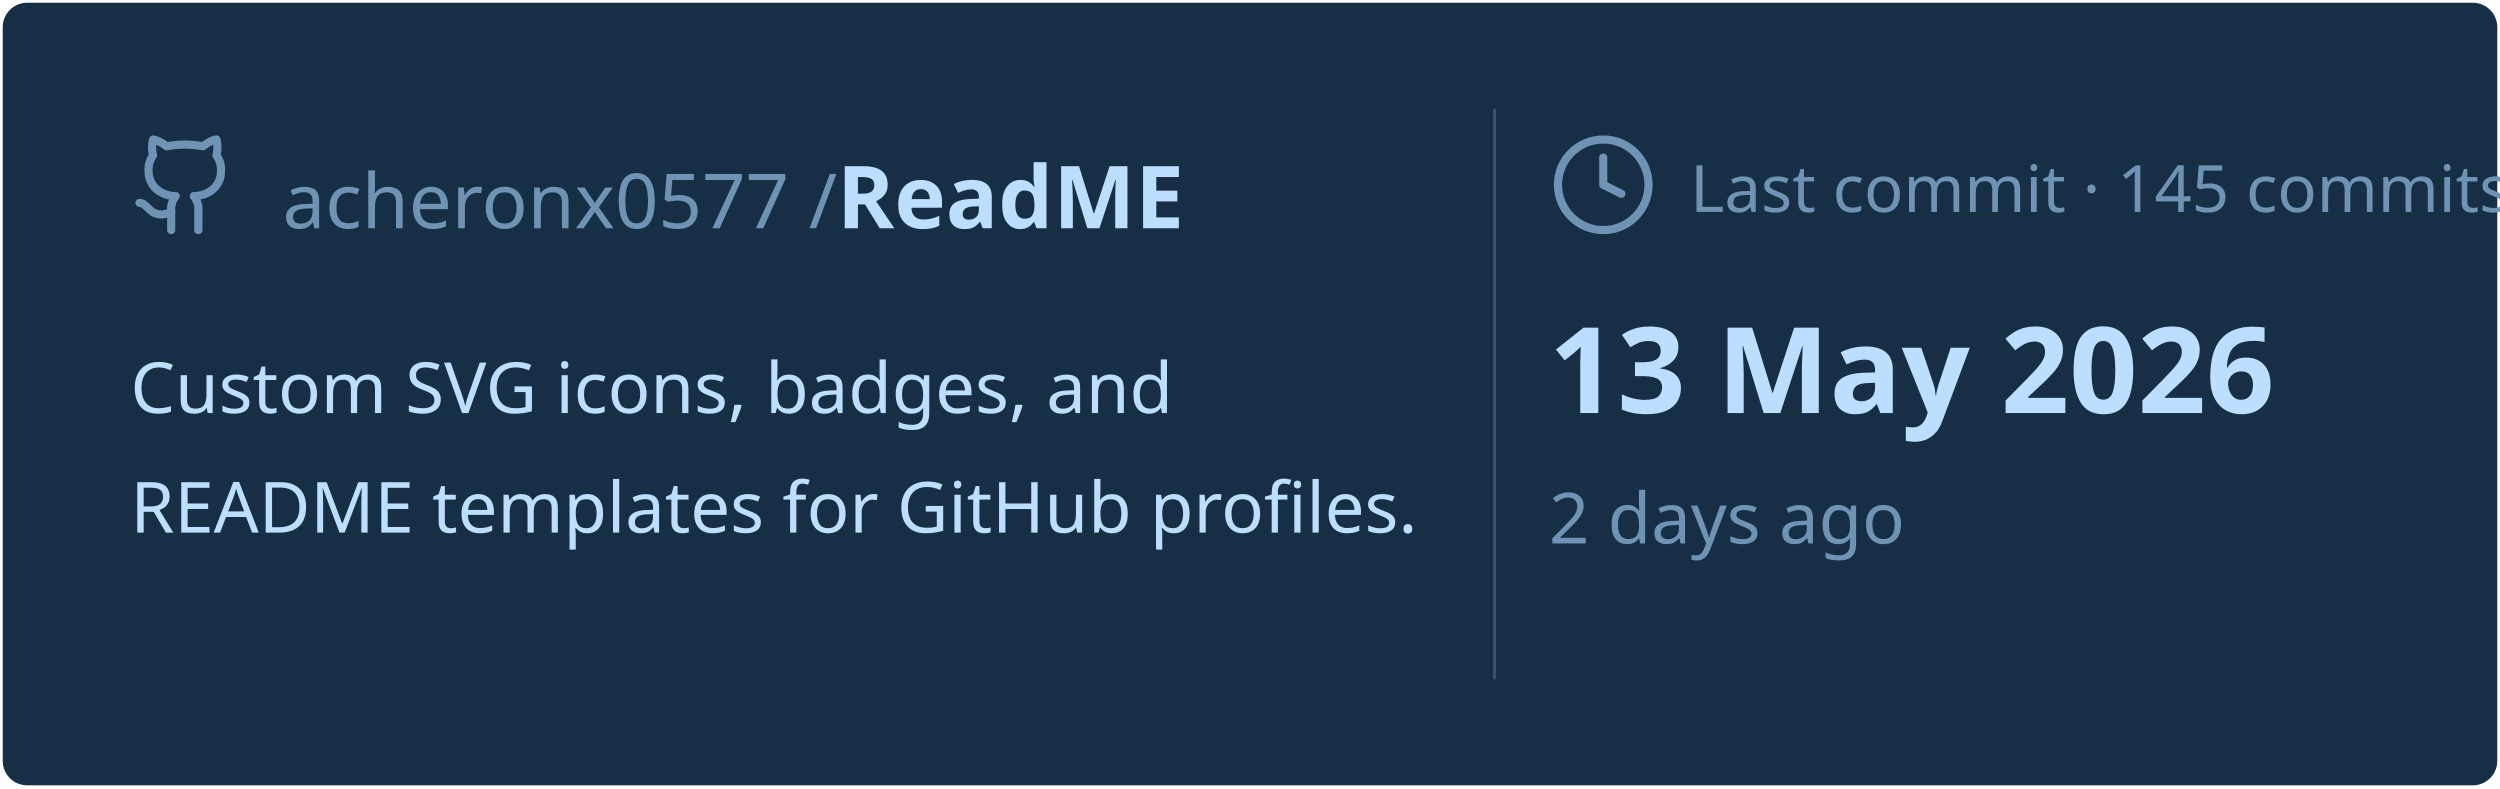
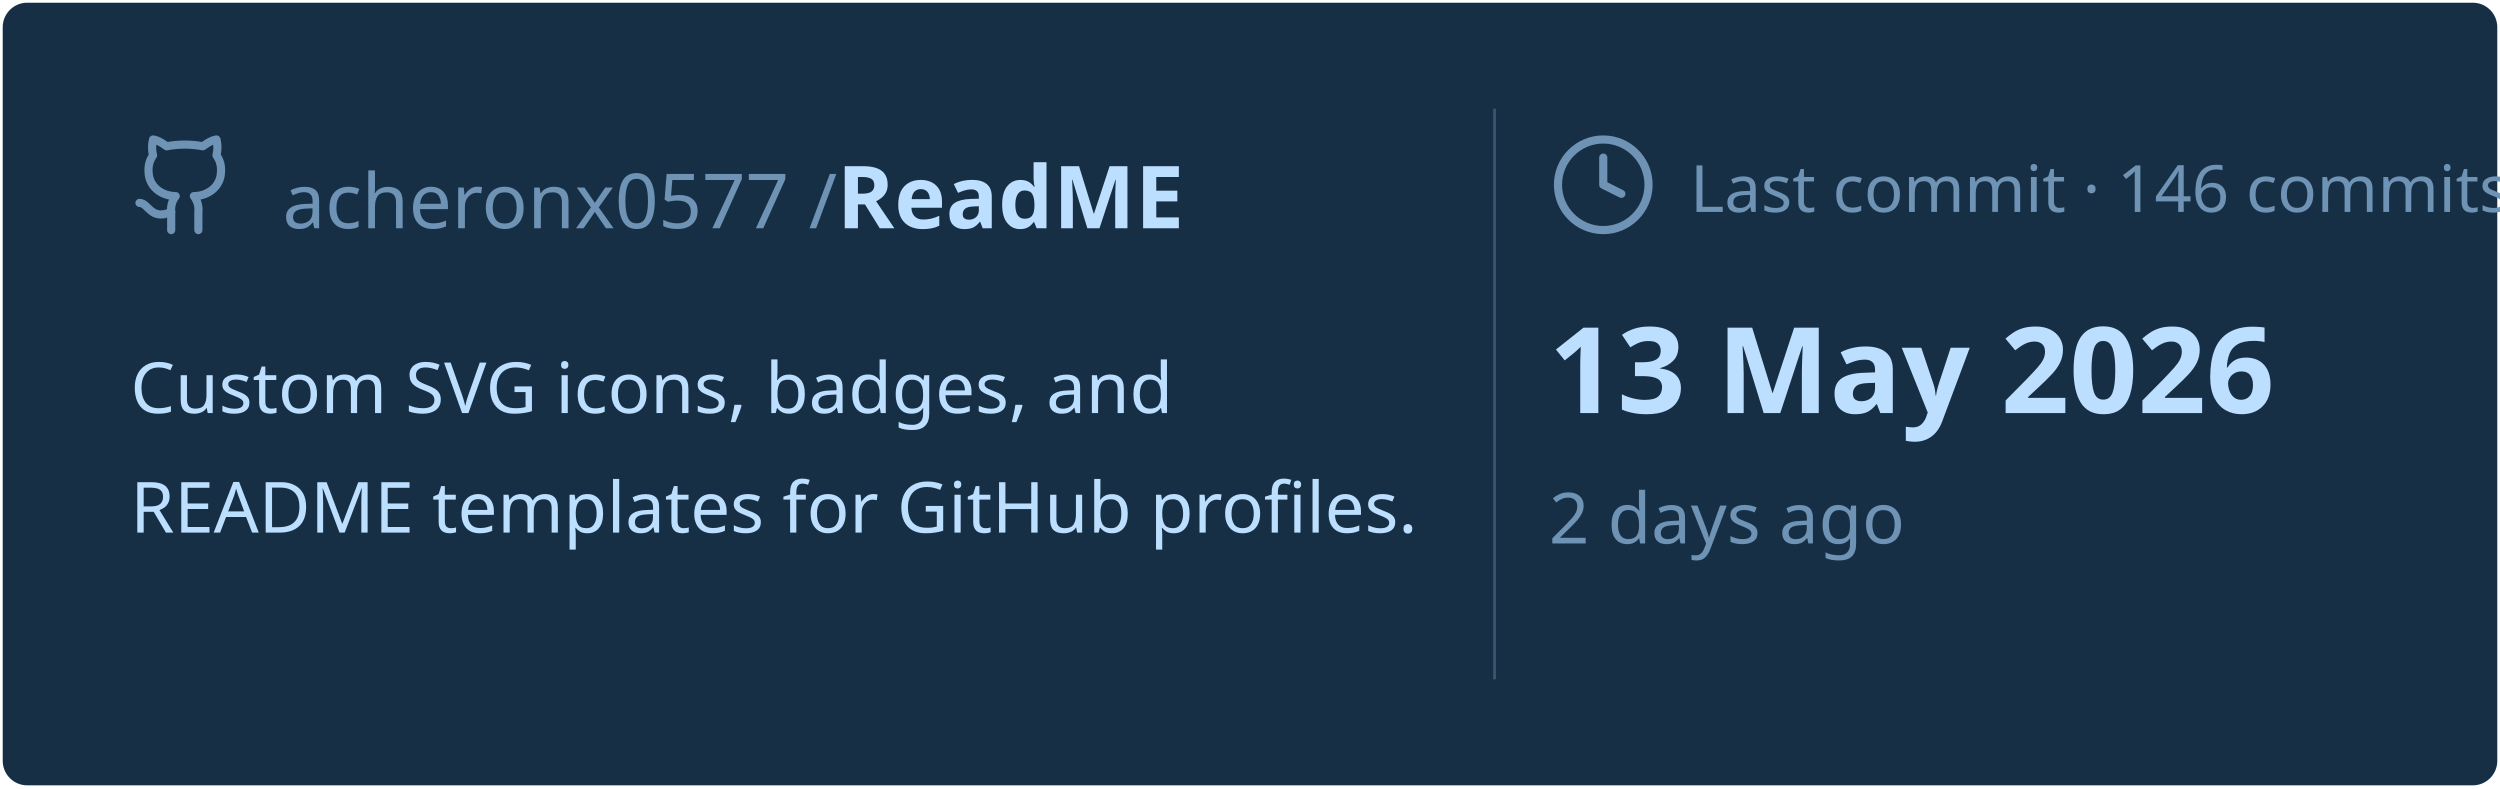
<svg xmlns="http://www.w3.org/2000/svg" viewBox="0 0 460 145" width="460px" height="145px">
  <rect stroke="#000000" stroke-opacity="0" fill="#172F45" rx="4.5" x="0.5" y="0.5" width="459" height="144" />
  <g transform="translate(24, 42)">
    <svg x="0" y="-18" width="20" height="20" viewBox="0 0 24 24" fill="none" stroke="#6E93B5" stroke-width="1.8" stroke-linecap="round" stroke-linejoin="round">
      <path d="M15 22v-4a4.8 4.8 0 0 0-1-3.5c3 0 6-2 6-5.5.08-1.25-.27-2.48-1-3.5.28-1.15.28-2.35 0-3.5 0 0-1 0-3 1.5-2.64-.5-5.36-.5-8 0C6 2 5 2 5 2c-.3 1.15-.3 2.35 0 3.5A5.403 5.403 0 0 0 4 9c0 3.5 3 5.5 6 5.5-.39.49-.68 1.05-.85 1.65-.17.6-.22 1.23-.15 1.85v4" />
      <path d="M9 18c-4.51 2-5-2-7-2" />
    </svg>
    <text x="28" y="0" font-family="&quot;Segoe UI&quot;, Ubuntu, sans-serif" font-size="14" font-weight="400" fill="#6E93B5">acheronx0577 /</text>
    <text x="130" y="0" font-family="&quot;Segoe UI&quot;, Ubuntu, sans-serif" font-size="16" font-weight="700" fill="#BDDFFF">ReadME</text>
  </g>
  <text x="24" y="76" font-family="&quot;Segoe UI&quot;, Ubuntu, sans-serif" font-size="13" font-weight="400" fill="#BDDFFF">Custom SVG icons, badges, and</text>
  <text x="24" y="98" font-family="&quot;Segoe UI&quot;, Ubuntu, sans-serif" font-size="13" font-weight="400" fill="#BDDFFF">README templates for GitHub profiles.</text>
  <line x1="275" y1="20" x2="275" y2="125" stroke="#6E93B5" stroke-width="0.5" stroke-opacity="0.4" />
  <svg x="285" y="24" width="20" height="20" viewBox="0 0 24 24" fill="none" stroke="#6E93B5" stroke-width="1.8" stroke-linecap="round" stroke-linejoin="round">
    <circle cx="12" cy="12" r="10" />
    <polyline points="12 6 12 12 16 14" />
  </svg>
-   <text x="311" y="39" font-family="&quot;Segoe UI&quot;, Ubuntu, sans-serif" font-size="12" font-weight="400" fill="#6E93B5">Last commit · 145 commits</text>
+   <text x="311" y="39" font-family="&quot;Segoe UI&quot;, Ubuntu, sans-serif" font-size="12" font-weight="400" fill="#6E93B5">Last commit · 146 commits</text>
  <text x="285" y="76" font-family="&quot;Segoe UI&quot;, Ubuntu, sans-serif" font-size="22" font-weight="700" fill="#BDDFFF">13 May 2026</text>
  <text x="285" y="100" font-family="&quot;Segoe UI&quot;, Ubuntu, sans-serif" font-size="13" font-weight="400" fill="#6E93B5">2 days ago</text>
</svg>
